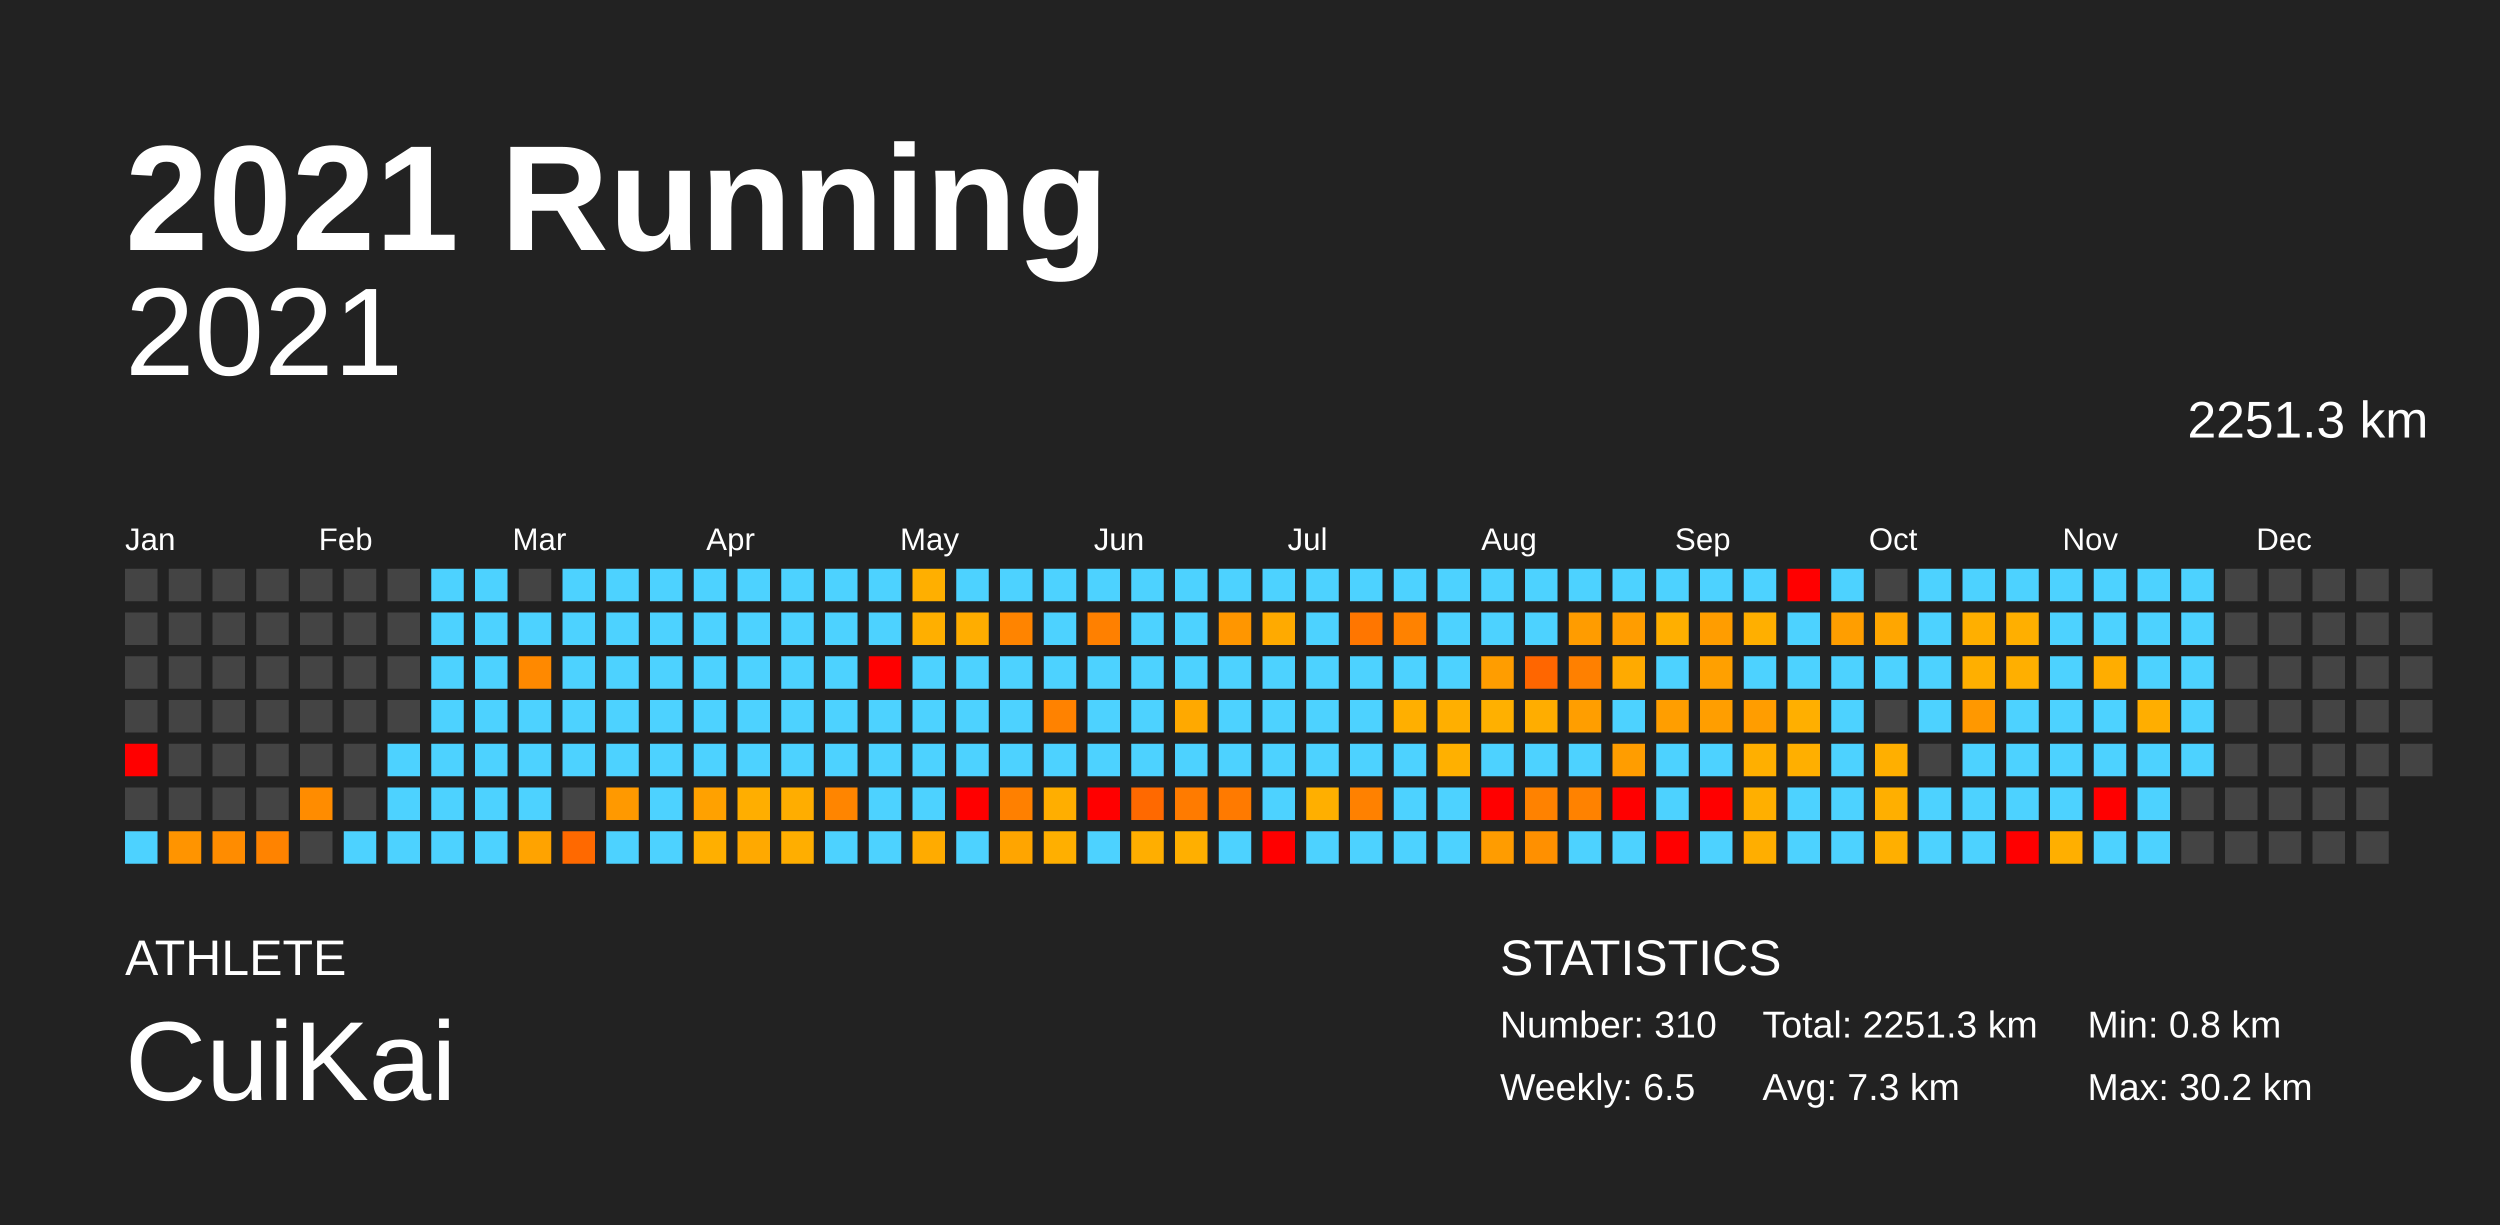
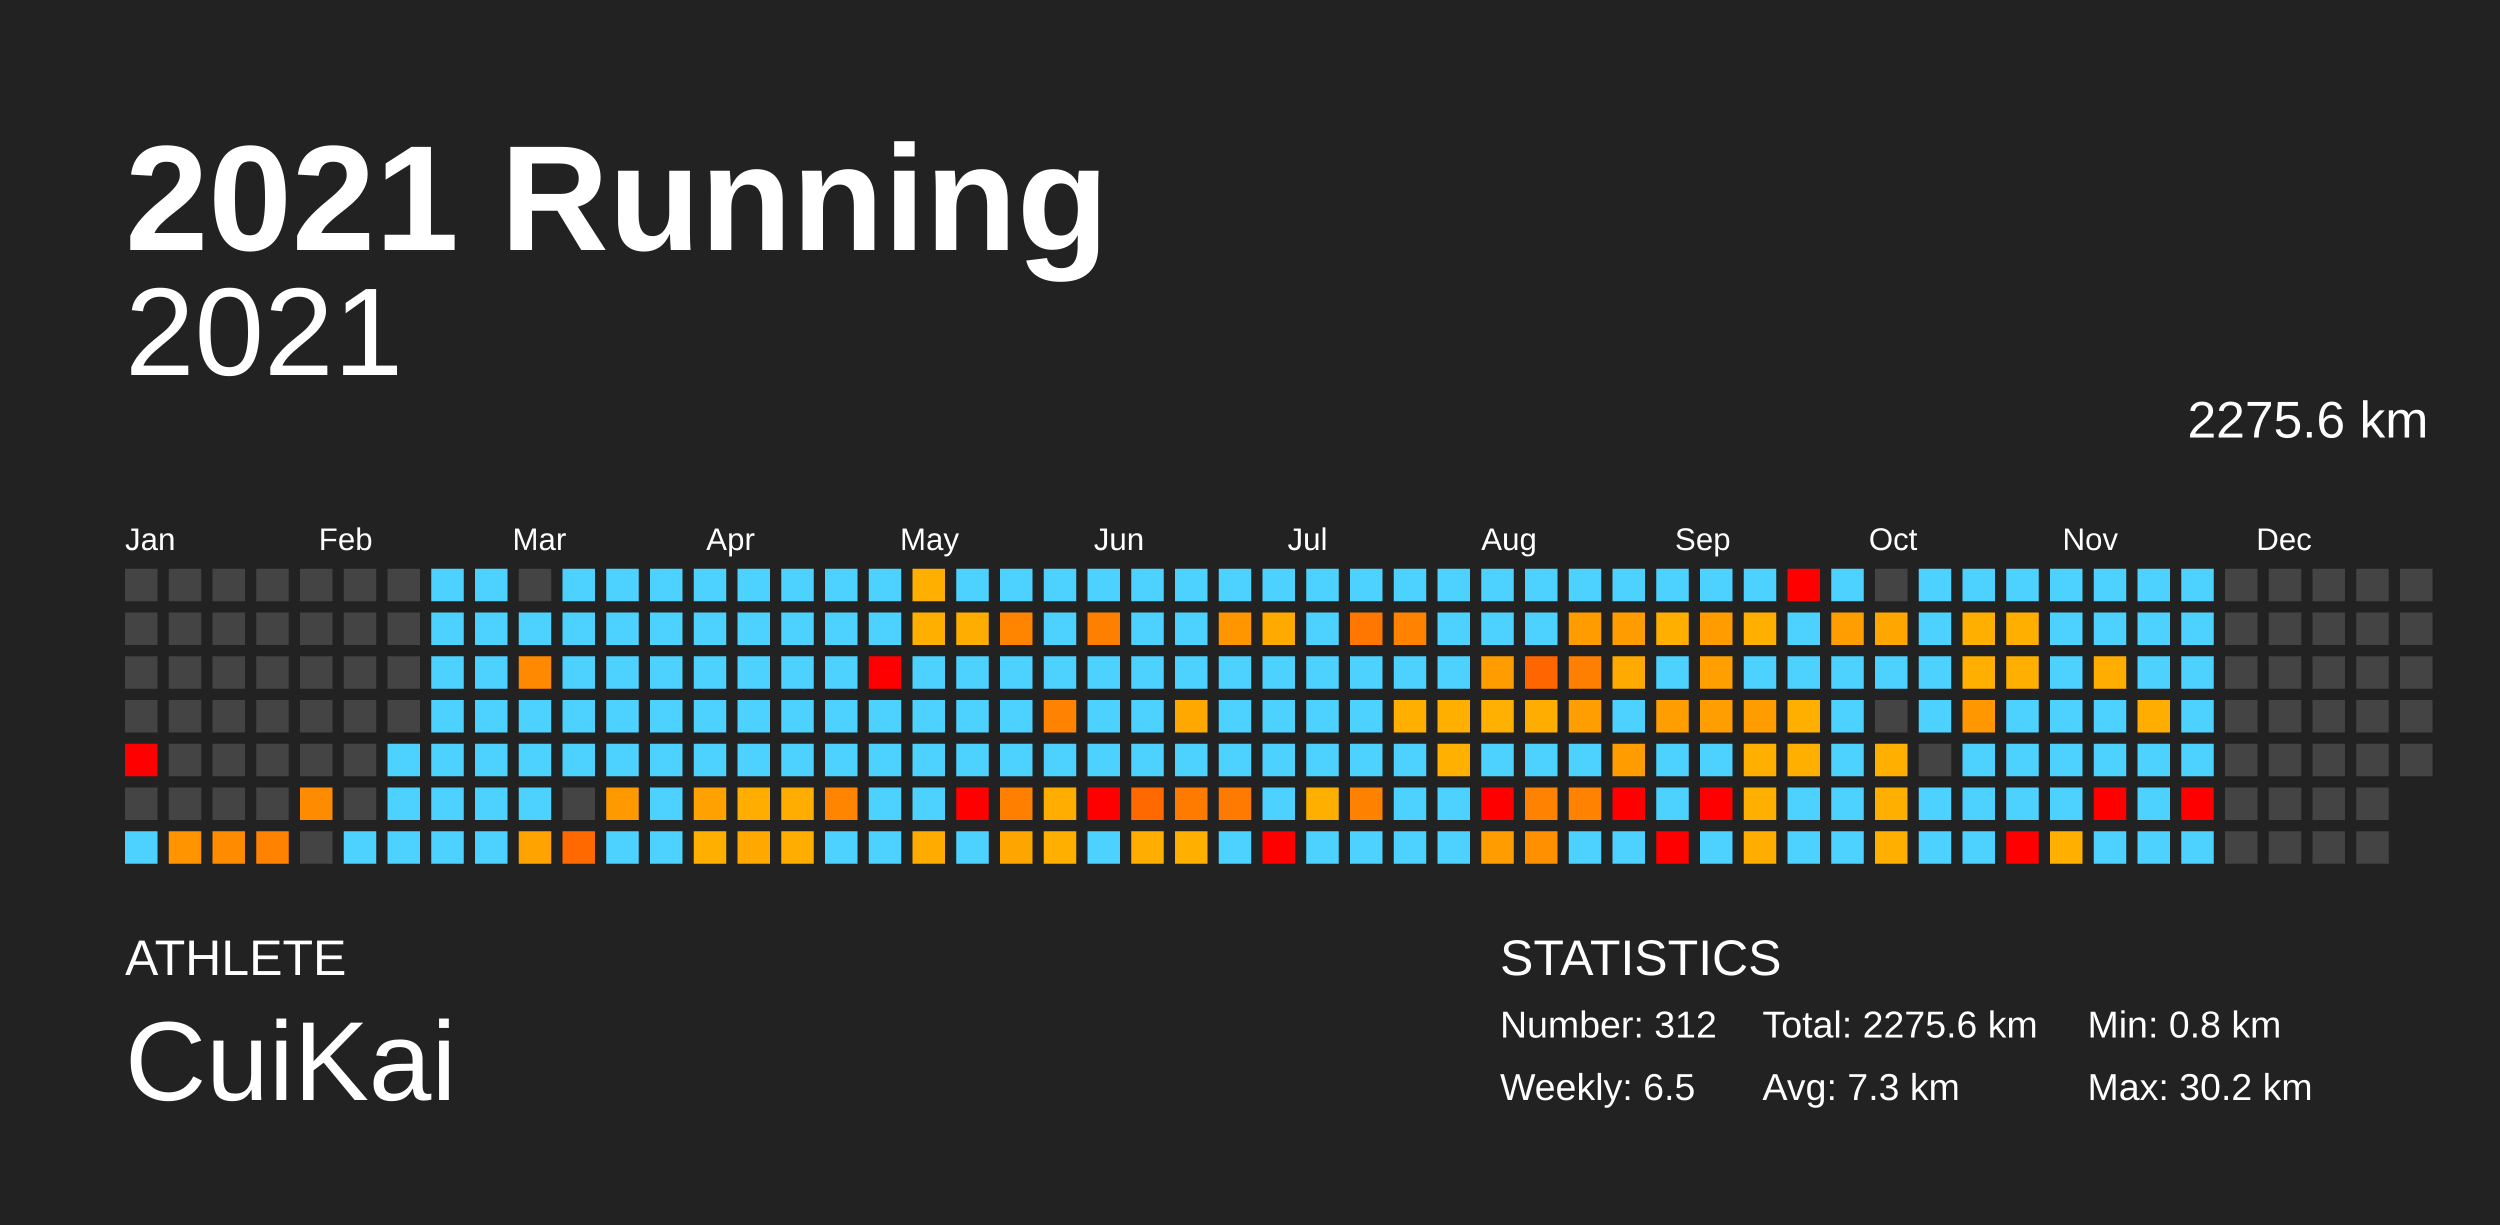
<svg xmlns="http://www.w3.org/2000/svg" baseProfile="full" height="98mm" version="1.1" viewBox="0,0,200,98" width="200mm">
  <defs />
  <rect fill="#222222" height="98" width="200" x="0" y="0" />
  <text fill="#FFFFFF" style="font-size:12px; font-family:Arial; font-weight:bold;" x="10" y="20">2021 Running</text>
  <text fill="#FFFFFF" style="font-size:4px; font-family:Arial" x="10" y="78">ATHLETE</text>
  <text fill="#FFFFFF" style="font-size:9px; font-family:Arial" x="10" y="88">CuiKai</text>
  <text fill="#FFFFFF" style="font-size:4px; font-family:Arial" x="120" y="78">STATISTICS</text>
-   <text fill="#FFFFFF" style="font-size:3px; font-family:Arial" x="120" y="83">Number: 310</text>
+   <text fill="#FFFFFF" style="font-size:3px; font-family:Arial" x="120" y="83">Number: 312</text>
  <text fill="#FFFFFF" style="font-size:3px; font-family:Arial" x="120" y="88">Weekly: 6.5</text>
-   <text fill="#FFFFFF" style="font-size:3px; font-family:Arial" x="141" y="83">Total: 2251.3 km</text>
+   <text fill="#FFFFFF" style="font-size:3px; font-family:Arial" x="141" y="83">Total: 2275.6 km</text>
  <text fill="#FFFFFF" style="font-size:3px; font-family:Arial" x="141" y="88">Avg: 7.3 km</text>
  <text fill="#FFFFFF" style="font-size:3px; font-family:Arial" x="167" y="83">Min: 0.8 km</text>
  <text fill="#FFFFFF" style="font-size:3px; font-family:Arial" x="167" y="88">Max: 30.2 km</text>
  <text alignment-baseline="hanging" fill="#FFFFFF" style="font-size:10.0px; font-family:Arial;" x="10" y="30">2021</text>
-   <text alignment-baseline="hanging" fill="#FFFFFF" style="font-size:4.125px; font-family:Arial;" x="175" y="35">2251.3 km</text>
+   <text alignment-baseline="hanging" fill="#FFFFFF" style="font-size:4.125px; font-family:Arial;" x="175" y="35">2275.6 km</text>
  <text fill="#FFFFFF" style="font-size:2.5px; font-family:Arial" x="10.0" y="44">Jan</text>
  <text fill="#FFFFFF" style="font-size:2.5px; font-family:Arial" x="25.5" y="44">Feb</text>
  <text fill="#FFFFFF" style="font-size:2.5px; font-family:Arial" x="41.0" y="44">Mar</text>
  <text fill="#FFFFFF" style="font-size:2.5px; font-family:Arial" x="56.5" y="44">Apr</text>
  <text fill="#FFFFFF" style="font-size:2.5px; font-family:Arial" x="72.0" y="44">May</text>
  <text fill="#FFFFFF" style="font-size:2.5px; font-family:Arial" x="87.5" y="44">Jun</text>
  <text fill="#FFFFFF" style="font-size:2.5px; font-family:Arial" x="103.0" y="44">Jul</text>
  <text fill="#FFFFFF" style="font-size:2.5px; font-family:Arial" x="118.5" y="44">Aug</text>
  <text fill="#FFFFFF" style="font-size:2.5px; font-family:Arial" x="134.0" y="44">Sep</text>
  <text fill="#FFFFFF" style="font-size:2.5px; font-family:Arial" x="149.5" y="44">Oct</text>
  <text fill="#FFFFFF" style="font-size:2.5px; font-family:Arial" x="165.0" y="44">Nov</text>
  <text fill="#FFFFFF" style="font-size:2.5px; font-family:Arial" x="180.5" y="44">Dec</text>
  <rect fill="#444444" height="2.6" width="2.6" x="10.0" y="45.5" />
  <rect fill="#444444" height="2.6" width="2.6" x="10.0" y="49.0" />
  <rect fill="#444444" height="2.6" width="2.6" x="10.0" y="52.5" />
  <rect fill="#444444" height="2.6" width="2.6" x="10.0" y="56.0" />
  <rect fill="red" height="2.6" width="2.6" x="10.0" y="59.5" />
  <rect fill="#444444" height="2.6" width="2.6" x="10.0" y="63.0" />
  <rect fill="#4dd2ff" height="2.6" width="2.6" x="10.0" y="66.5" />
  <rect fill="#444444" height="2.6" width="2.6" x="13.5" y="45.5" />
  <rect fill="#444444" height="2.6" width="2.6" x="13.5" y="49.0" />
  <rect fill="#444444" height="2.6" width="2.6" x="13.5" y="52.5" />
  <rect fill="#444444" height="2.6" width="2.6" x="13.5" y="56.0" />
  <rect fill="#444444" height="2.6" width="2.6" x="13.5" y="59.5" />
  <rect fill="#444444" height="2.6" width="2.6" x="13.5" y="63.0" />
  <rect fill="#ff9400" height="2.6" width="2.6" x="13.5" y="66.5" />
  <rect fill="#444444" height="2.6" width="2.6" x="17.0" y="45.5" />
  <rect fill="#444444" height="2.6" width="2.6" x="17.0" y="49.0" />
  <rect fill="#444444" height="2.6" width="2.6" x="17.0" y="52.5" />
  <rect fill="#444444" height="2.6" width="2.6" x="17.0" y="56.0" />
  <rect fill="#444444" height="2.6" width="2.6" x="17.0" y="59.5" />
  <rect fill="#444444" height="2.6" width="2.6" x="17.0" y="63.0" />
  <rect fill="#ff8c00" height="2.6" width="2.6" x="17.0" y="66.5" />
  <rect fill="#444444" height="2.6" width="2.6" x="20.5" y="45.5" />
  <rect fill="#444444" height="2.6" width="2.6" x="20.5" y="49.0" />
  <rect fill="#444444" height="2.6" width="2.6" x="20.5" y="52.5" />
  <rect fill="#444444" height="2.6" width="2.6" x="20.5" y="56.0" />
  <rect fill="#444444" height="2.6" width="2.6" x="20.5" y="59.5" />
  <rect fill="#444444" height="2.6" width="2.6" x="20.5" y="63.0" />
  <rect fill="#ff8300" height="2.6" width="2.6" x="20.5" y="66.5" />
  <rect fill="#444444" height="2.6" width="2.6" x="24.0" y="45.5" />
  <rect fill="#444444" height="2.6" width="2.6" x="24.0" y="49.0" />
  <rect fill="#444444" height="2.6" width="2.6" x="24.0" y="52.5" />
  <rect fill="#444444" height="2.6" width="2.6" x="24.0" y="56.0" />
  <rect fill="#444444" height="2.6" width="2.6" x="24.0" y="59.5" />
  <rect fill="#ff8c00" height="2.6" width="2.6" x="24.0" y="63.0" />
  <rect fill="#444444" height="2.6" width="2.6" x="24.0" y="66.5" />
  <rect fill="#444444" height="2.6" width="2.6" x="27.5" y="45.5" />
  <rect fill="#444444" height="2.6" width="2.6" x="27.5" y="49.0" />
  <rect fill="#444444" height="2.6" width="2.6" x="27.5" y="52.5" />
  <rect fill="#444444" height="2.6" width="2.6" x="27.5" y="56.0" />
  <rect fill="#444444" height="2.6" width="2.6" x="27.5" y="59.5" />
  <rect fill="#444444" height="2.6" width="2.6" x="27.5" y="63.0" />
  <rect fill="#4dd2ff" height="2.6" width="2.6" x="27.5" y="66.5" />
  <rect fill="#444444" height="2.6" width="2.6" x="31.0" y="45.5" />
  <rect fill="#444444" height="2.6" width="2.6" x="31.0" y="49.0" />
  <rect fill="#444444" height="2.6" width="2.6" x="31.0" y="52.5" />
  <rect fill="#444444" height="2.6" width="2.6" x="31.0" y="56.0" />
  <rect fill="#4dd2ff" height="2.6" width="2.6" x="31.0" y="59.5" />
  <rect fill="#4dd2ff" height="2.6" width="2.6" x="31.0" y="63.0" />
  <rect fill="#4dd2ff" height="2.6" width="2.6" x="31.0" y="66.5" />
  <rect fill="#4dd2ff" height="2.6" width="2.6" x="34.5" y="45.5" />
  <rect fill="#4dd2ff" height="2.6" width="2.6" x="34.5" y="49.0" />
  <rect fill="#4dd2ff" height="2.6" width="2.6" x="34.5" y="52.5" />
  <rect fill="#4dd2ff" height="2.6" width="2.6" x="34.5" y="56.0" />
  <rect fill="#4dd2ff" height="2.6" width="2.6" x="34.5" y="59.5" />
  <rect fill="#4dd2ff" height="2.6" width="2.6" x="34.5" y="63.0" />
  <rect fill="#4dd2ff" height="2.6" width="2.6" x="34.5" y="66.5" />
  <rect fill="#4dd2ff" height="2.6" width="2.6" x="38.0" y="45.5" />
  <rect fill="#4dd2ff" height="2.6" width="2.6" x="38.0" y="49.0" />
  <rect fill="#4dd2ff" height="2.6" width="2.6" x="38.0" y="52.5" />
  <rect fill="#4dd2ff" height="2.6" width="2.6" x="38.0" y="56.0" />
  <rect fill="#4dd2ff" height="2.6" width="2.6" x="38.0" y="59.5" />
  <rect fill="#4dd2ff" height="2.6" width="2.6" x="38.0" y="63.0" />
  <rect fill="#4dd2ff" height="2.6" width="2.6" x="38.0" y="66.5" />
  <rect fill="#444444" height="2.6" width="2.6" x="41.5" y="45.5" />
  <rect fill="#4dd2ff" height="2.6" width="2.6" x="41.5" y="49.0" />
  <rect fill="#ff8900" height="2.6" width="2.6" x="41.5" y="52.5" />
  <rect fill="#4dd2ff" height="2.6" width="2.6" x="41.5" y="56.0" />
  <rect fill="#4dd2ff" height="2.6" width="2.6" x="41.5" y="59.5" />
  <rect fill="#4dd2ff" height="2.6" width="2.6" x="41.5" y="63.0" />
  <rect fill="#ffa300" height="2.6" width="2.6" x="41.5" y="66.5" />
  <rect fill="#4dd2ff" height="2.6" width="2.6" x="45.0" y="45.5" />
  <rect fill="#4dd2ff" height="2.6" width="2.6" x="45.0" y="49.0" />
  <rect fill="#4dd2ff" height="2.6" width="2.6" x="45.0" y="52.5" />
  <rect fill="#4dd2ff" height="2.6" width="2.6" x="45.0" y="56.0" />
  <rect fill="#4dd2ff" height="2.6" width="2.6" x="45.0" y="59.5" />
  <rect fill="#444444" height="2.6" width="2.6" x="45.0" y="63.0" />
  <rect fill="#ff6900" height="2.6" width="2.6" x="45.0" y="66.5" />
  <rect fill="#4dd2ff" height="2.6" width="2.6" x="48.5" y="45.5" />
  <rect fill="#4dd2ff" height="2.6" width="2.6" x="48.5" y="49.0" />
  <rect fill="#4dd2ff" height="2.6" width="2.6" x="48.5" y="52.5" />
  <rect fill="#4dd2ff" height="2.6" width="2.6" x="48.5" y="56.0" />
  <rect fill="#4dd2ff" height="2.6" width="2.6" x="48.5" y="59.5" />
  <rect fill="#ff9900" height="2.6" width="2.6" x="48.5" y="63.0" />
  <rect fill="#4dd2ff" height="2.6" width="2.6" x="48.5" y="66.5" />
  <rect fill="#4dd2ff" height="2.6" width="2.6" x="52.0" y="45.5" />
  <rect fill="#4dd2ff" height="2.6" width="2.6" x="52.0" y="49.0" />
  <rect fill="#4dd2ff" height="2.6" width="2.6" x="52.0" y="52.5" />
  <rect fill="#4dd2ff" height="2.6" width="2.6" x="52.0" y="56.0" />
  <rect fill="#4dd2ff" height="2.6" width="2.6" x="52.0" y="59.5" />
  <rect fill="#4dd2ff" height="2.6" width="2.6" x="52.0" y="63.0" />
  <rect fill="#4dd2ff" height="2.6" width="2.6" x="52.0" y="66.5" />
  <rect fill="#4dd2ff" height="2.6" width="2.6" x="55.5" y="45.5" />
  <rect fill="#4dd2ff" height="2.6" width="2.6" x="55.5" y="49.0" />
  <rect fill="#4dd2ff" height="2.6" width="2.6" x="55.5" y="52.5" />
  <rect fill="#4dd2ff" height="2.6" width="2.6" x="55.5" y="56.0" />
  <rect fill="#4dd2ff" height="2.6" width="2.6" x="55.5" y="59.5" />
  <rect fill="#ffa100" height="2.6" width="2.6" x="55.5" y="63.0" />
  <rect fill="#ffaf00" height="2.6" width="2.6" x="55.5" y="66.5" />
  <rect fill="#4dd2ff" height="2.6" width="2.6" x="59.0" y="45.5" />
  <rect fill="#4dd2ff" height="2.6" width="2.6" x="59.0" y="49.0" />
  <rect fill="#4dd2ff" height="2.6" width="2.6" x="59.0" y="52.5" />
  <rect fill="#4dd2ff" height="2.6" width="2.6" x="59.0" y="56.0" />
  <rect fill="#4dd2ff" height="2.6" width="2.6" x="59.0" y="59.5" />
  <rect fill="#ffae00" height="2.6" width="2.6" x="59.0" y="63.0" />
  <rect fill="#ffa900" height="2.6" width="2.6" x="59.0" y="66.5" />
  <rect fill="#4dd2ff" height="2.6" width="2.6" x="62.5" y="45.5" />
  <rect fill="#4dd2ff" height="2.6" width="2.6" x="62.5" y="49.0" />
  <rect fill="#4dd2ff" height="2.6" width="2.6" x="62.5" y="52.5" />
  <rect fill="#4dd2ff" height="2.6" width="2.6" x="62.5" y="56.0" />
  <rect fill="#4dd2ff" height="2.6" width="2.6" x="62.5" y="59.5" />
  <rect fill="#ffad00" height="2.6" width="2.6" x="62.5" y="63.0" />
  <rect fill="#ffae00" height="2.6" width="2.6" x="62.5" y="66.5" />
  <rect fill="#4dd2ff" height="2.6" width="2.6" x="66.0" y="45.5" />
  <rect fill="#4dd2ff" height="2.6" width="2.6" x="66.0" y="49.0" />
  <rect fill="#4dd2ff" height="2.6" width="2.6" x="66.0" y="52.5" />
  <rect fill="#4dd2ff" height="2.6" width="2.6" x="66.0" y="56.0" />
  <rect fill="#4dd2ff" height="2.6" width="2.6" x="66.0" y="59.5" />
  <rect fill="#ff8500" height="2.6" width="2.6" x="66.0" y="63.0" />
  <rect fill="#4dd2ff" height="2.6" width="2.6" x="66.0" y="66.5" />
  <rect fill="#4dd2ff" height="2.6" width="2.6" x="69.5" y="45.5" />
  <rect fill="#4dd2ff" height="2.6" width="2.6" x="69.5" y="49.0" />
  <rect fill="red" height="2.6" width="2.6" x="69.5" y="52.5" />
  <rect fill="#4dd2ff" height="2.6" width="2.6" x="69.5" y="56.0" />
  <rect fill="#4dd2ff" height="2.6" width="2.6" x="69.5" y="59.5" />
  <rect fill="#4dd2ff" height="2.6" width="2.6" x="69.5" y="63.0" />
  <rect fill="#4dd2ff" height="2.6" width="2.6" x="69.5" y="66.5" />
  <rect fill="#ffaf00" height="2.6" width="2.6" x="73.0" y="45.5" />
  <rect fill="#ffaf00" height="2.6" width="2.6" x="73.0" y="49.0" />
  <rect fill="#4dd2ff" height="2.6" width="2.6" x="73.0" y="52.5" />
  <rect fill="#4dd2ff" height="2.6" width="2.6" x="73.0" y="56.0" />
  <rect fill="#4dd2ff" height="2.6" width="2.6" x="73.0" y="59.5" />
  <rect fill="#4dd2ff" height="2.6" width="2.6" x="73.0" y="63.0" />
  <rect fill="#ffab00" height="2.6" width="2.6" x="73.0" y="66.5" />
  <rect fill="#4dd2ff" height="2.6" width="2.6" x="76.5" y="45.5" />
  <rect fill="#ffad00" height="2.6" width="2.6" x="76.5" y="49.0" />
  <rect fill="#4dd2ff" height="2.6" width="2.6" x="76.5" y="52.5" />
  <rect fill="#4dd2ff" height="2.6" width="2.6" x="76.5" y="56.0" />
  <rect fill="#4dd2ff" height="2.6" width="2.6" x="76.5" y="59.5" />
  <rect fill="red" height="2.6" width="2.6" x="76.5" y="63.0" />
  <rect fill="#4dd2ff" height="2.6" width="2.6" x="76.5" y="66.5" />
  <rect fill="#4dd2ff" height="2.6" width="2.6" x="80.0" y="45.5" />
  <rect fill="#ff8400" height="2.6" width="2.6" x="80.0" y="49.0" />
  <rect fill="#4dd2ff" height="2.6" width="2.6" x="80.0" y="52.5" />
  <rect fill="#4dd2ff" height="2.6" width="2.6" x="80.0" y="56.0" />
  <rect fill="#4dd2ff" height="2.6" width="2.6" x="80.0" y="59.5" />
  <rect fill="#ff8000" height="2.6" width="2.6" x="80.0" y="63.0" />
  <rect fill="#ffa500" height="2.6" width="2.6" x="80.0" y="66.5" />
  <rect fill="#4dd2ff" height="2.6" width="2.6" x="83.5" y="45.5" />
  <rect fill="#4dd2ff" height="2.6" width="2.6" x="83.5" y="49.0" />
  <rect fill="#4dd2ff" height="2.6" width="2.6" x="83.5" y="52.5" />
  <rect fill="#ff8200" height="2.6" width="2.6" x="83.5" y="56.0" />
  <rect fill="#4dd2ff" height="2.6" width="2.6" x="83.5" y="59.5" />
  <rect fill="#ffae00" height="2.6" width="2.6" x="83.5" y="63.0" />
  <rect fill="#ffaf00" height="2.6" width="2.6" x="83.5" y="66.5" />
  <rect fill="#4dd2ff" height="2.6" width="2.6" x="87.0" y="45.5" />
  <rect fill="#ff8000" height="2.6" width="2.6" x="87.0" y="49.0" />
  <rect fill="#4dd2ff" height="2.6" width="2.6" x="87.0" y="52.5" />
  <rect fill="#4dd2ff" height="2.6" width="2.6" x="87.0" y="56.0" />
  <rect fill="#4dd2ff" height="2.6" width="2.6" x="87.0" y="59.5" />
  <rect fill="red" height="2.6" width="2.6" x="87.0" y="63.0" />
  <rect fill="#4dd2ff" height="2.6" width="2.6" x="87.0" y="66.5" />
  <rect fill="#4dd2ff" height="2.6" width="2.6" x="90.5" y="45.5" />
  <rect fill="#4dd2ff" height="2.6" width="2.6" x="90.5" y="49.0" />
  <rect fill="#4dd2ff" height="2.6" width="2.6" x="90.5" y="52.5" />
  <rect fill="#4dd2ff" height="2.6" width="2.6" x="90.5" y="56.0" />
  <rect fill="#4dd2ff" height="2.6" width="2.6" x="90.5" y="59.5" />
  <rect fill="#ff6900" height="2.6" width="2.6" x="90.5" y="63.0" />
  <rect fill="#ffae00" height="2.6" width="2.6" x="90.5" y="66.5" />
  <rect fill="#4dd2ff" height="2.6" width="2.6" x="94.0" y="45.5" />
  <rect fill="#4dd2ff" height="2.6" width="2.6" x="94.0" y="49.0" />
  <rect fill="#4dd2ff" height="2.6" width="2.6" x="94.0" y="52.5" />
  <rect fill="#ffa900" height="2.6" width="2.6" x="94.0" y="56.0" />
  <rect fill="#4dd2ff" height="2.6" width="2.6" x="94.0" y="59.5" />
  <rect fill="#ff7b00" height="2.6" width="2.6" x="94.0" y="63.0" />
  <rect fill="#ffaf00" height="2.6" width="2.6" x="94.0" y="66.5" />
  <rect fill="#4dd2ff" height="2.6" width="2.6" x="97.5" y="45.5" />
  <rect fill="#ff9600" height="2.6" width="2.6" x="97.5" y="49.0" />
  <rect fill="#4dd2ff" height="2.6" width="2.6" x="97.5" y="52.5" />
  <rect fill="#4dd2ff" height="2.6" width="2.6" x="97.5" y="56.0" />
  <rect fill="#4dd2ff" height="2.6" width="2.6" x="97.5" y="59.5" />
  <rect fill="#ff7a00" height="2.6" width="2.6" x="97.5" y="63.0" />
  <rect fill="#4dd2ff" height="2.6" width="2.6" x="97.5" y="66.5" />
  <rect fill="#4dd2ff" height="2.6" width="2.6" x="101.0" y="45.5" />
  <rect fill="#ffaa00" height="2.6" width="2.6" x="101.0" y="49.0" />
  <rect fill="#4dd2ff" height="2.6" width="2.6" x="101.0" y="52.5" />
  <rect fill="#4dd2ff" height="2.6" width="2.6" x="101.0" y="56.0" />
  <rect fill="#4dd2ff" height="2.6" width="2.6" x="101.0" y="59.5" />
  <rect fill="#4dd2ff" height="2.6" width="2.6" x="101.0" y="63.0" />
  <rect fill="red" height="2.6" width="2.6" x="101.0" y="66.5" />
  <rect fill="#4dd2ff" height="2.6" width="2.6" x="104.5" y="45.5" />
  <rect fill="#4dd2ff" height="2.6" width="2.6" x="104.5" y="49.0" />
  <rect fill="#4dd2ff" height="2.6" width="2.6" x="104.5" y="52.5" />
  <rect fill="#4dd2ff" height="2.6" width="2.6" x="104.5" y="56.0" />
  <rect fill="#4dd2ff" height="2.6" width="2.6" x="104.5" y="59.5" />
  <rect fill="#ffaf00" height="2.6" width="2.6" x="104.5" y="63.0" />
  <rect fill="#4dd2ff" height="2.6" width="2.6" x="104.5" y="66.5" />
  <rect fill="#4dd2ff" height="2.6" width="2.6" x="108.0" y="45.5" />
  <rect fill="#ff7600" height="2.6" width="2.6" x="108.0" y="49.0" />
  <rect fill="#4dd2ff" height="2.6" width="2.6" x="108.0" y="52.5" />
  <rect fill="#4dd2ff" height="2.6" width="2.6" x="108.0" y="56.0" />
  <rect fill="#4dd2ff" height="2.6" width="2.6" x="108.0" y="59.5" />
  <rect fill="#ff8100" height="2.6" width="2.6" x="108.0" y="63.0" />
  <rect fill="#4dd2ff" height="2.6" width="2.6" x="108.0" y="66.5" />
  <rect fill="#4dd2ff" height="2.6" width="2.6" x="111.5" y="45.5" />
  <rect fill="#ff8200" height="2.6" width="2.6" x="111.5" y="49.0" />
  <rect fill="#4dd2ff" height="2.6" width="2.6" x="111.5" y="52.5" />
  <rect fill="#ffaf00" height="2.6" width="2.6" x="111.5" y="56.0" />
  <rect fill="#4dd2ff" height="2.6" width="2.6" x="111.5" y="59.5" />
  <rect fill="#4dd2ff" height="2.6" width="2.6" x="111.5" y="63.0" />
  <rect fill="#4dd2ff" height="2.6" width="2.6" x="111.5" y="66.5" />
  <rect fill="#4dd2ff" height="2.6" width="2.6" x="115.0" y="45.5" />
  <rect fill="#4dd2ff" height="2.6" width="2.6" x="115.0" y="49.0" />
  <rect fill="#4dd2ff" height="2.6" width="2.6" x="115.0" y="52.5" />
  <rect fill="#ffaf00" height="2.6" width="2.6" x="115.0" y="56.0" />
  <rect fill="#ffb000" height="2.6" width="2.6" x="115.0" y="59.5" />
  <rect fill="#4dd2ff" height="2.6" width="2.6" x="115.0" y="63.0" />
  <rect fill="#4dd2ff" height="2.6" width="2.6" x="115.0" y="66.5" />
  <rect fill="#4dd2ff" height="2.6" width="2.6" x="118.5" y="45.5" />
  <rect fill="#4dd2ff" height="2.6" width="2.6" x="118.5" y="49.0" />
  <rect fill="#ff9d00" height="2.6" width="2.6" x="118.5" y="52.5" />
  <rect fill="#ffb000" height="2.6" width="2.6" x="118.5" y="56.0" />
  <rect fill="#4dd2ff" height="2.6" width="2.6" x="118.5" y="59.5" />
  <rect fill="red" height="2.6" width="2.6" x="118.5" y="63.0" />
  <rect fill="#ff9c00" height="2.6" width="2.6" x="118.5" y="66.5" />
  <rect fill="#4dd2ff" height="2.6" width="2.6" x="122.0" y="45.5" />
  <rect fill="#4dd2ff" height="2.6" width="2.6" x="122.0" y="49.0" />
  <rect fill="#ff6600" height="2.6" width="2.6" x="122.0" y="52.5" />
  <rect fill="#ffad00" height="2.6" width="2.6" x="122.0" y="56.0" />
  <rect fill="#4dd2ff" height="2.6" width="2.6" x="122.0" y="59.5" />
  <rect fill="#ff8200" height="2.6" width="2.6" x="122.0" y="63.0" />
  <rect fill="#ff9000" height="2.6" width="2.6" x="122.0" y="66.5" />
  <rect fill="#4dd2ff" height="2.6" width="2.6" x="125.5" y="45.5" />
  <rect fill="#ff9c00" height="2.6" width="2.6" x="125.5" y="49.0" />
  <rect fill="#ff8000" height="2.6" width="2.6" x="125.5" y="52.5" />
  <rect fill="#ff9e00" height="2.6" width="2.6" x="125.5" y="56.0" />
  <rect fill="#4dd2ff" height="2.6" width="2.6" x="125.5" y="59.5" />
  <rect fill="#ff8200" height="2.6" width="2.6" x="125.5" y="63.0" />
  <rect fill="#4dd2ff" height="2.6" width="2.6" x="125.5" y="66.5" />
  <rect fill="#4dd2ff" height="2.6" width="2.6" x="129.0" y="45.5" />
  <rect fill="#ff9d00" height="2.6" width="2.6" x="129.0" y="49.0" />
  <rect fill="#ffaa00" height="2.6" width="2.6" x="129.0" y="52.5" />
  <rect fill="#4dd2ff" height="2.6" width="2.6" x="129.0" y="56.0" />
  <rect fill="#ff9d00" height="2.6" width="2.6" x="129.0" y="59.5" />
  <rect fill="red" height="2.6" width="2.6" x="129.0" y="63.0" />
  <rect fill="#4dd2ff" height="2.6" width="2.6" x="129.0" y="66.5" />
  <rect fill="#4dd2ff" height="2.6" width="2.6" x="132.5" y="45.5" />
  <rect fill="#ffaf00" height="2.6" width="2.6" x="132.5" y="49.0" />
  <rect fill="#4dd2ff" height="2.6" width="2.6" x="132.5" y="52.5" />
  <rect fill="#ff9e00" height="2.6" width="2.6" x="132.5" y="56.0" />
  <rect fill="#4dd2ff" height="2.6" width="2.6" x="132.5" y="59.5" />
  <rect fill="#4dd2ff" height="2.6" width="2.6" x="132.5" y="63.0" />
  <rect fill="red" height="2.6" width="2.6" x="132.5" y="66.5" />
  <rect fill="#4dd2ff" height="2.6" width="2.6" x="136.0" y="45.5" />
  <rect fill="#ff9d00" height="2.6" width="2.6" x="136.0" y="49.0" />
  <rect fill="#ffa000" height="2.6" width="2.6" x="136.0" y="52.5" />
  <rect fill="#ff9e00" height="2.6" width="2.6" x="136.0" y="56.0" />
  <rect fill="#4dd2ff" height="2.6" width="2.6" x="136.0" y="59.5" />
  <rect fill="red" height="2.6" width="2.6" x="136.0" y="63.0" />
  <rect fill="#4dd2ff" height="2.6" width="2.6" x="136.0" y="66.5" />
  <rect fill="#4dd2ff" height="2.6" width="2.6" x="139.5" y="45.5" />
  <rect fill="#ffaf00" height="2.6" width="2.6" x="139.5" y="49.0" />
  <rect fill="#4dd2ff" height="2.6" width="2.6" x="139.5" y="52.5" />
  <rect fill="#ff9d00" height="2.6" width="2.6" x="139.5" y="56.0" />
  <rect fill="#ffaf00" height="2.6" width="2.6" x="139.5" y="59.5" />
  <rect fill="#ffaf00" height="2.6" width="2.6" x="139.5" y="63.0" />
  <rect fill="#ffae00" height="2.6" width="2.6" x="139.5" y="66.5" />
  <rect fill="red" height="2.6" width="2.6" x="143.0" y="45.5" />
  <rect fill="#4dd2ff" height="2.6" width="2.6" x="143.0" y="49.0" />
  <rect fill="#4dd2ff" height="2.6" width="2.6" x="143.0" y="52.5" />
  <rect fill="#ffaf00" height="2.6" width="2.6" x="143.0" y="56.0" />
  <rect fill="#ffaf00" height="2.6" width="2.6" x="143.0" y="59.5" />
  <rect fill="#4dd2ff" height="2.6" width="2.6" x="143.0" y="63.0" />
  <rect fill="#4dd2ff" height="2.6" width="2.6" x="143.0" y="66.5" />
  <rect fill="#4dd2ff" height="2.6" width="2.6" x="146.5" y="45.5" />
  <rect fill="#ff9e00" height="2.6" width="2.6" x="146.5" y="49.0" />
  <rect fill="#4dd2ff" height="2.6" width="2.6" x="146.5" y="52.5" />
  <rect fill="#4dd2ff" height="2.6" width="2.6" x="146.5" y="56.0" />
  <rect fill="#4dd2ff" height="2.6" width="2.6" x="146.5" y="59.5" />
  <rect fill="#4dd2ff" height="2.6" width="2.6" x="146.5" y="63.0" />
  <rect fill="#4dd2ff" height="2.6" width="2.6" x="146.5" y="66.5" />
  <rect fill="#444444" height="2.6" width="2.6" x="150.0" y="45.5" />
  <rect fill="#ffa600" height="2.6" width="2.6" x="150.0" y="49.0" />
  <rect fill="#4dd2ff" height="2.6" width="2.6" x="150.0" y="52.5" />
  <rect fill="#444444" height="2.6" width="2.6" x="150.0" y="56.0" />
  <rect fill="#ffaf00" height="2.6" width="2.6" x="150.0" y="59.5" />
  <rect fill="#ffaf00" height="2.6" width="2.6" x="150.0" y="63.0" />
  <rect fill="#ffaf00" height="2.6" width="2.6" x="150.0" y="66.5" />
  <rect fill="#4dd2ff" height="2.6" width="2.6" x="153.5" y="45.5" />
  <rect fill="#4dd2ff" height="2.6" width="2.6" x="153.5" y="49.0" />
  <rect fill="#4dd2ff" height="2.6" width="2.6" x="153.5" y="52.5" />
  <rect fill="#4dd2ff" height="2.6" width="2.6" x="153.5" y="56.0" />
  <rect fill="#444444" height="2.6" width="2.6" x="153.5" y="59.5" />
  <rect fill="#4dd2ff" height="2.6" width="2.6" x="153.5" y="63.0" />
  <rect fill="#4dd2ff" height="2.6" width="2.6" x="153.5" y="66.5" />
  <rect fill="#4dd2ff" height="2.6" width="2.6" x="157.0" y="45.5" />
  <rect fill="#ffaf00" height="2.6" width="2.6" x="157.0" y="49.0" />
  <rect fill="#ffaf00" height="2.6" width="2.6" x="157.0" y="52.5" />
  <rect fill="#ff9800" height="2.6" width="2.6" x="157.0" y="56.0" />
  <rect fill="#4dd2ff" height="2.6" width="2.6" x="157.0" y="59.5" />
  <rect fill="#4dd2ff" height="2.6" width="2.6" x="157.0" y="63.0" />
  <rect fill="#4dd2ff" height="2.6" width="2.6" x="157.0" y="66.5" />
  <rect fill="#4dd2ff" height="2.6" width="2.6" x="160.5" y="45.5" />
  <rect fill="#ffaf00" height="2.6" width="2.6" x="160.5" y="49.0" />
  <rect fill="#ffaf00" height="2.6" width="2.6" x="160.5" y="52.5" />
  <rect fill="#4dd2ff" height="2.6" width="2.6" x="160.5" y="56.0" />
  <rect fill="#4dd2ff" height="2.6" width="2.6" x="160.5" y="59.5" />
  <rect fill="#4dd2ff" height="2.6" width="2.6" x="160.5" y="63.0" />
  <rect fill="red" height="2.6" width="2.6" x="160.5" y="66.5" />
  <rect fill="#4dd2ff" height="2.6" width="2.6" x="164.0" y="45.5" />
  <rect fill="#4dd2ff" height="2.6" width="2.6" x="164.0" y="49.0" />
  <rect fill="#4dd2ff" height="2.6" width="2.6" x="164.0" y="52.5" />
  <rect fill="#4dd2ff" height="2.6" width="2.6" x="164.0" y="56.0" />
  <rect fill="#4dd2ff" height="2.6" width="2.6" x="164.0" y="59.5" />
  <rect fill="#4dd2ff" height="2.6" width="2.6" x="164.0" y="63.0" />
  <rect fill="#ffaf00" height="2.6" width="2.6" x="164.0" y="66.5" />
  <rect fill="#4dd2ff" height="2.6" width="2.6" x="167.5" y="45.5" />
  <rect fill="#4dd2ff" height="2.6" width="2.6" x="167.5" y="49.0" />
  <rect fill="#ffad00" height="2.6" width="2.6" x="167.5" y="52.5" />
  <rect fill="#4dd2ff" height="2.6" width="2.6" x="167.5" y="56.0" />
  <rect fill="#4dd2ff" height="2.6" width="2.6" x="167.5" y="59.5" />
  <rect fill="red" height="2.6" width="2.6" x="167.5" y="63.0" />
  <rect fill="#4dd2ff" height="2.6" width="2.6" x="167.5" y="66.5" />
  <rect fill="#4dd2ff" height="2.6" width="2.6" x="171.0" y="45.5" />
  <rect fill="#4dd2ff" height="2.6" width="2.6" x="171.0" y="49.0" />
  <rect fill="#4dd2ff" height="2.6" width="2.6" x="171.0" y="52.5" />
  <rect fill="#ffae00" height="2.6" width="2.6" x="171.0" y="56.0" />
  <rect fill="#4dd2ff" height="2.6" width="2.6" x="171.0" y="59.5" />
  <rect fill="#4dd2ff" height="2.6" width="2.6" x="171.0" y="63.0" />
  <rect fill="#4dd2ff" height="2.6" width="2.6" x="171.0" y="66.5" />
  <rect fill="#4dd2ff" height="2.6" width="2.6" x="174.5" y="45.5" />
  <rect fill="#4dd2ff" height="2.6" width="2.6" x="174.5" y="49.0" />
  <rect fill="#4dd2ff" height="2.6" width="2.6" x="174.5" y="52.5" />
  <rect fill="#4dd2ff" height="2.6" width="2.6" x="174.5" y="56.0" />
  <rect fill="#4dd2ff" height="2.6" width="2.6" x="174.5" y="59.5" />
-   <rect fill="#444444" height="2.6" width="2.6" x="174.5" y="63.0" />
-   <rect fill="#444444" height="2.6" width="2.6" x="174.5" y="66.5" />
+   <rect fill="red" height="2.6" width="2.6" x="174.5" y="63.0" />
+   <rect fill="#4dd2ff" height="2.6" width="2.6" x="174.5" y="66.5" />
  <rect fill="#444444" height="2.6" width="2.6" x="178.0" y="45.5" />
  <rect fill="#444444" height="2.6" width="2.6" x="178.0" y="49.0" />
  <rect fill="#444444" height="2.6" width="2.6" x="178.0" y="52.5" />
  <rect fill="#444444" height="2.6" width="2.6" x="178.0" y="56.0" />
  <rect fill="#444444" height="2.6" width="2.6" x="178.0" y="59.5" />
  <rect fill="#444444" height="2.6" width="2.6" x="178.0" y="63.0" />
  <rect fill="#444444" height="2.6" width="2.6" x="178.0" y="66.5" />
  <rect fill="#444444" height="2.6" width="2.6" x="181.5" y="45.5" />
  <rect fill="#444444" height="2.6" width="2.6" x="181.5" y="49.0" />
  <rect fill="#444444" height="2.6" width="2.6" x="181.5" y="52.5" />
  <rect fill="#444444" height="2.6" width="2.6" x="181.5" y="56.0" />
  <rect fill="#444444" height="2.6" width="2.6" x="181.5" y="59.5" />
  <rect fill="#444444" height="2.6" width="2.6" x="181.5" y="63.0" />
  <rect fill="#444444" height="2.6" width="2.6" x="181.5" y="66.5" />
  <rect fill="#444444" height="2.6" width="2.6" x="185.0" y="45.5" />
  <rect fill="#444444" height="2.6" width="2.6" x="185.0" y="49.0" />
  <rect fill="#444444" height="2.6" width="2.6" x="185.0" y="52.5" />
  <rect fill="#444444" height="2.6" width="2.6" x="185.0" y="56.0" />
  <rect fill="#444444" height="2.6" width="2.6" x="185.0" y="59.5" />
  <rect fill="#444444" height="2.6" width="2.6" x="185.0" y="63.0" />
  <rect fill="#444444" height="2.6" width="2.6" x="185.0" y="66.5" />
  <rect fill="#444444" height="2.6" width="2.6" x="188.5" y="45.5" />
  <rect fill="#444444" height="2.6" width="2.6" x="188.5" y="49.0" />
  <rect fill="#444444" height="2.6" width="2.6" x="188.5" y="52.5" />
  <rect fill="#444444" height="2.6" width="2.6" x="188.5" y="56.0" />
  <rect fill="#444444" height="2.6" width="2.6" x="188.5" y="59.5" />
  <rect fill="#444444" height="2.6" width="2.6" x="188.5" y="63.0" />
  <rect fill="#444444" height="2.6" width="2.6" x="188.5" y="66.5" />
  <rect fill="#444444" height="2.6" width="2.6" x="192.0" y="45.5" />
  <rect fill="#444444" height="2.6" width="2.6" x="192.0" y="49.0" />
  <rect fill="#444444" height="2.6" width="2.6" x="192.0" y="52.5" />
  <rect fill="#444444" height="2.6" width="2.6" x="192.0" y="56.0" />
  <rect fill="#444444" height="2.6" width="2.6" x="192.0" y="59.5" />
</svg>
